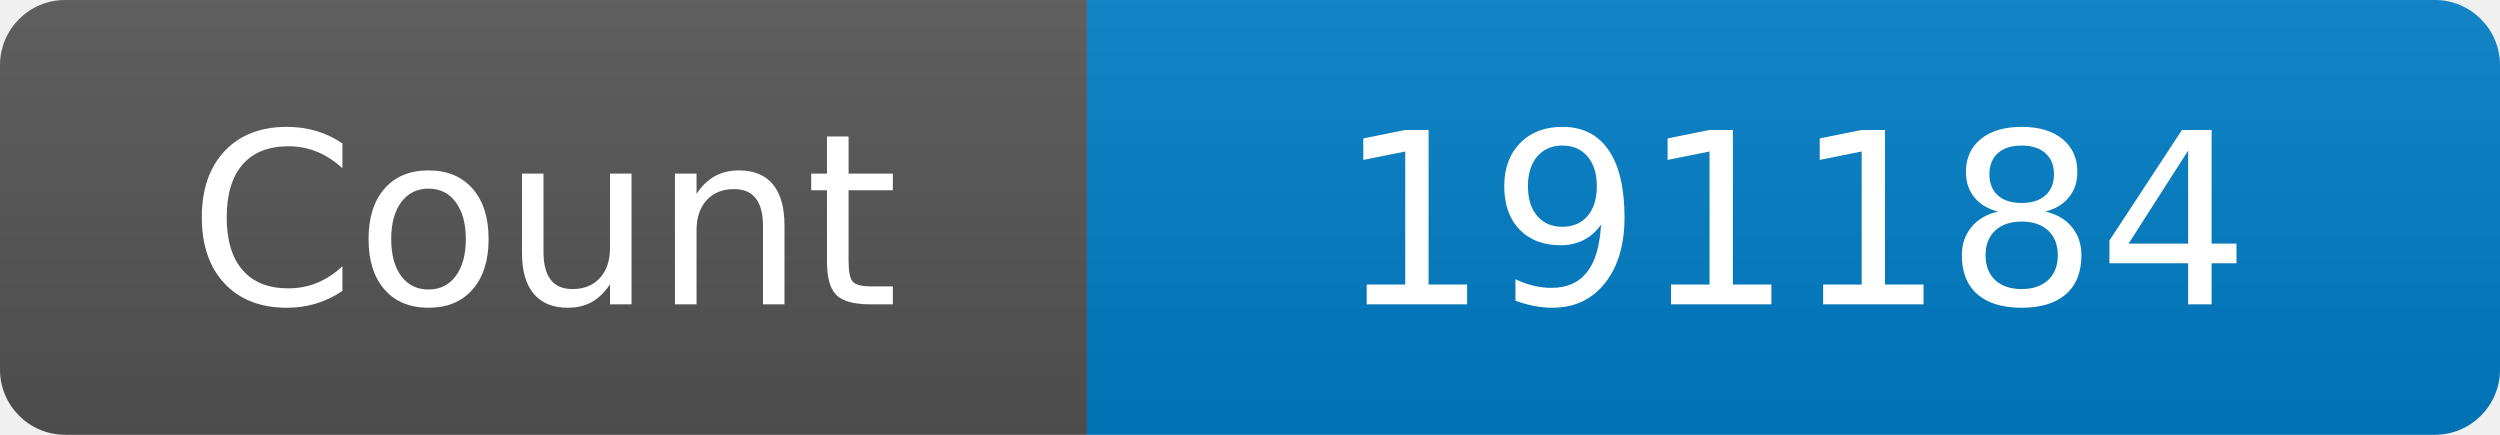
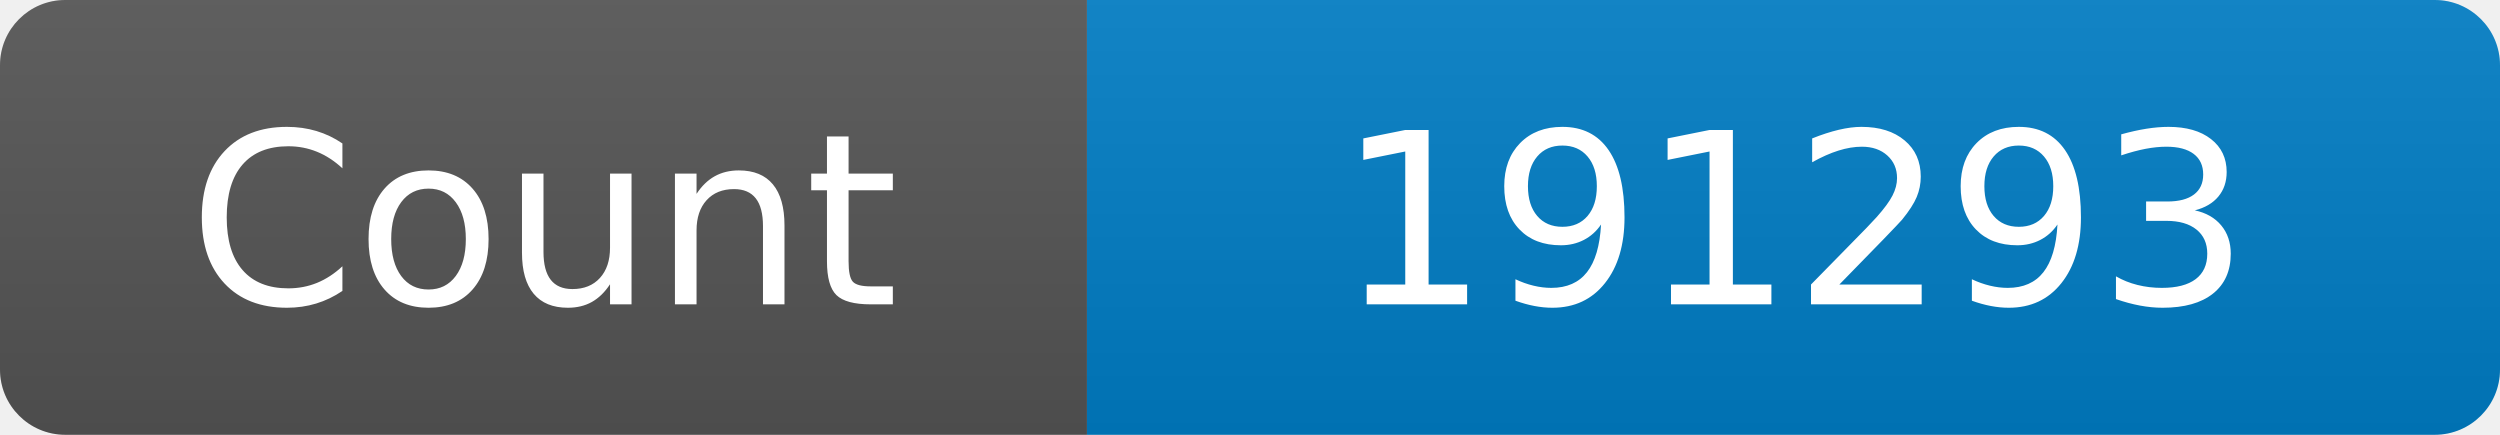
<svg xmlns="http://www.w3.org/2000/svg" width="115" height="20" role="img" aria-label="Maintained?: yes">
  <linearGradient id="s" x2="0" y2="100%">
    <stop offset="0" stop-color="#bbb" stop-opacity=".1" />
    <stop offset="1" stop-opacity=".1" />
  </linearGradient>
  <clipPath id="r">
    <rect width="115" height="20" rx="3" fill="#fff" />
  </clipPath>
  <g clip-path="url(#r)">
    <rect width="50" height="20" fill="#555" />
    <rect x="50" width="160" height="20" fill="#007ec6" />
    <rect width="115" height="20" fill="url(#s)" />
  </g>
  <g fill="#fff" text-anchor="middle" font-family="Verdana,Geneva,DejaVu Sans,sans-serif" font-size="110">
    <text x="250" y="140" transform="scale(.1)" fill="#fff">Count</text>
-     <text x="825" y="140" transform="scale(.1)" fill="#fff">191184</text>
+     <text x="825" y="140" transform="scale(.1)" fill="#fff">191293</text>
  </g>
</svg>
